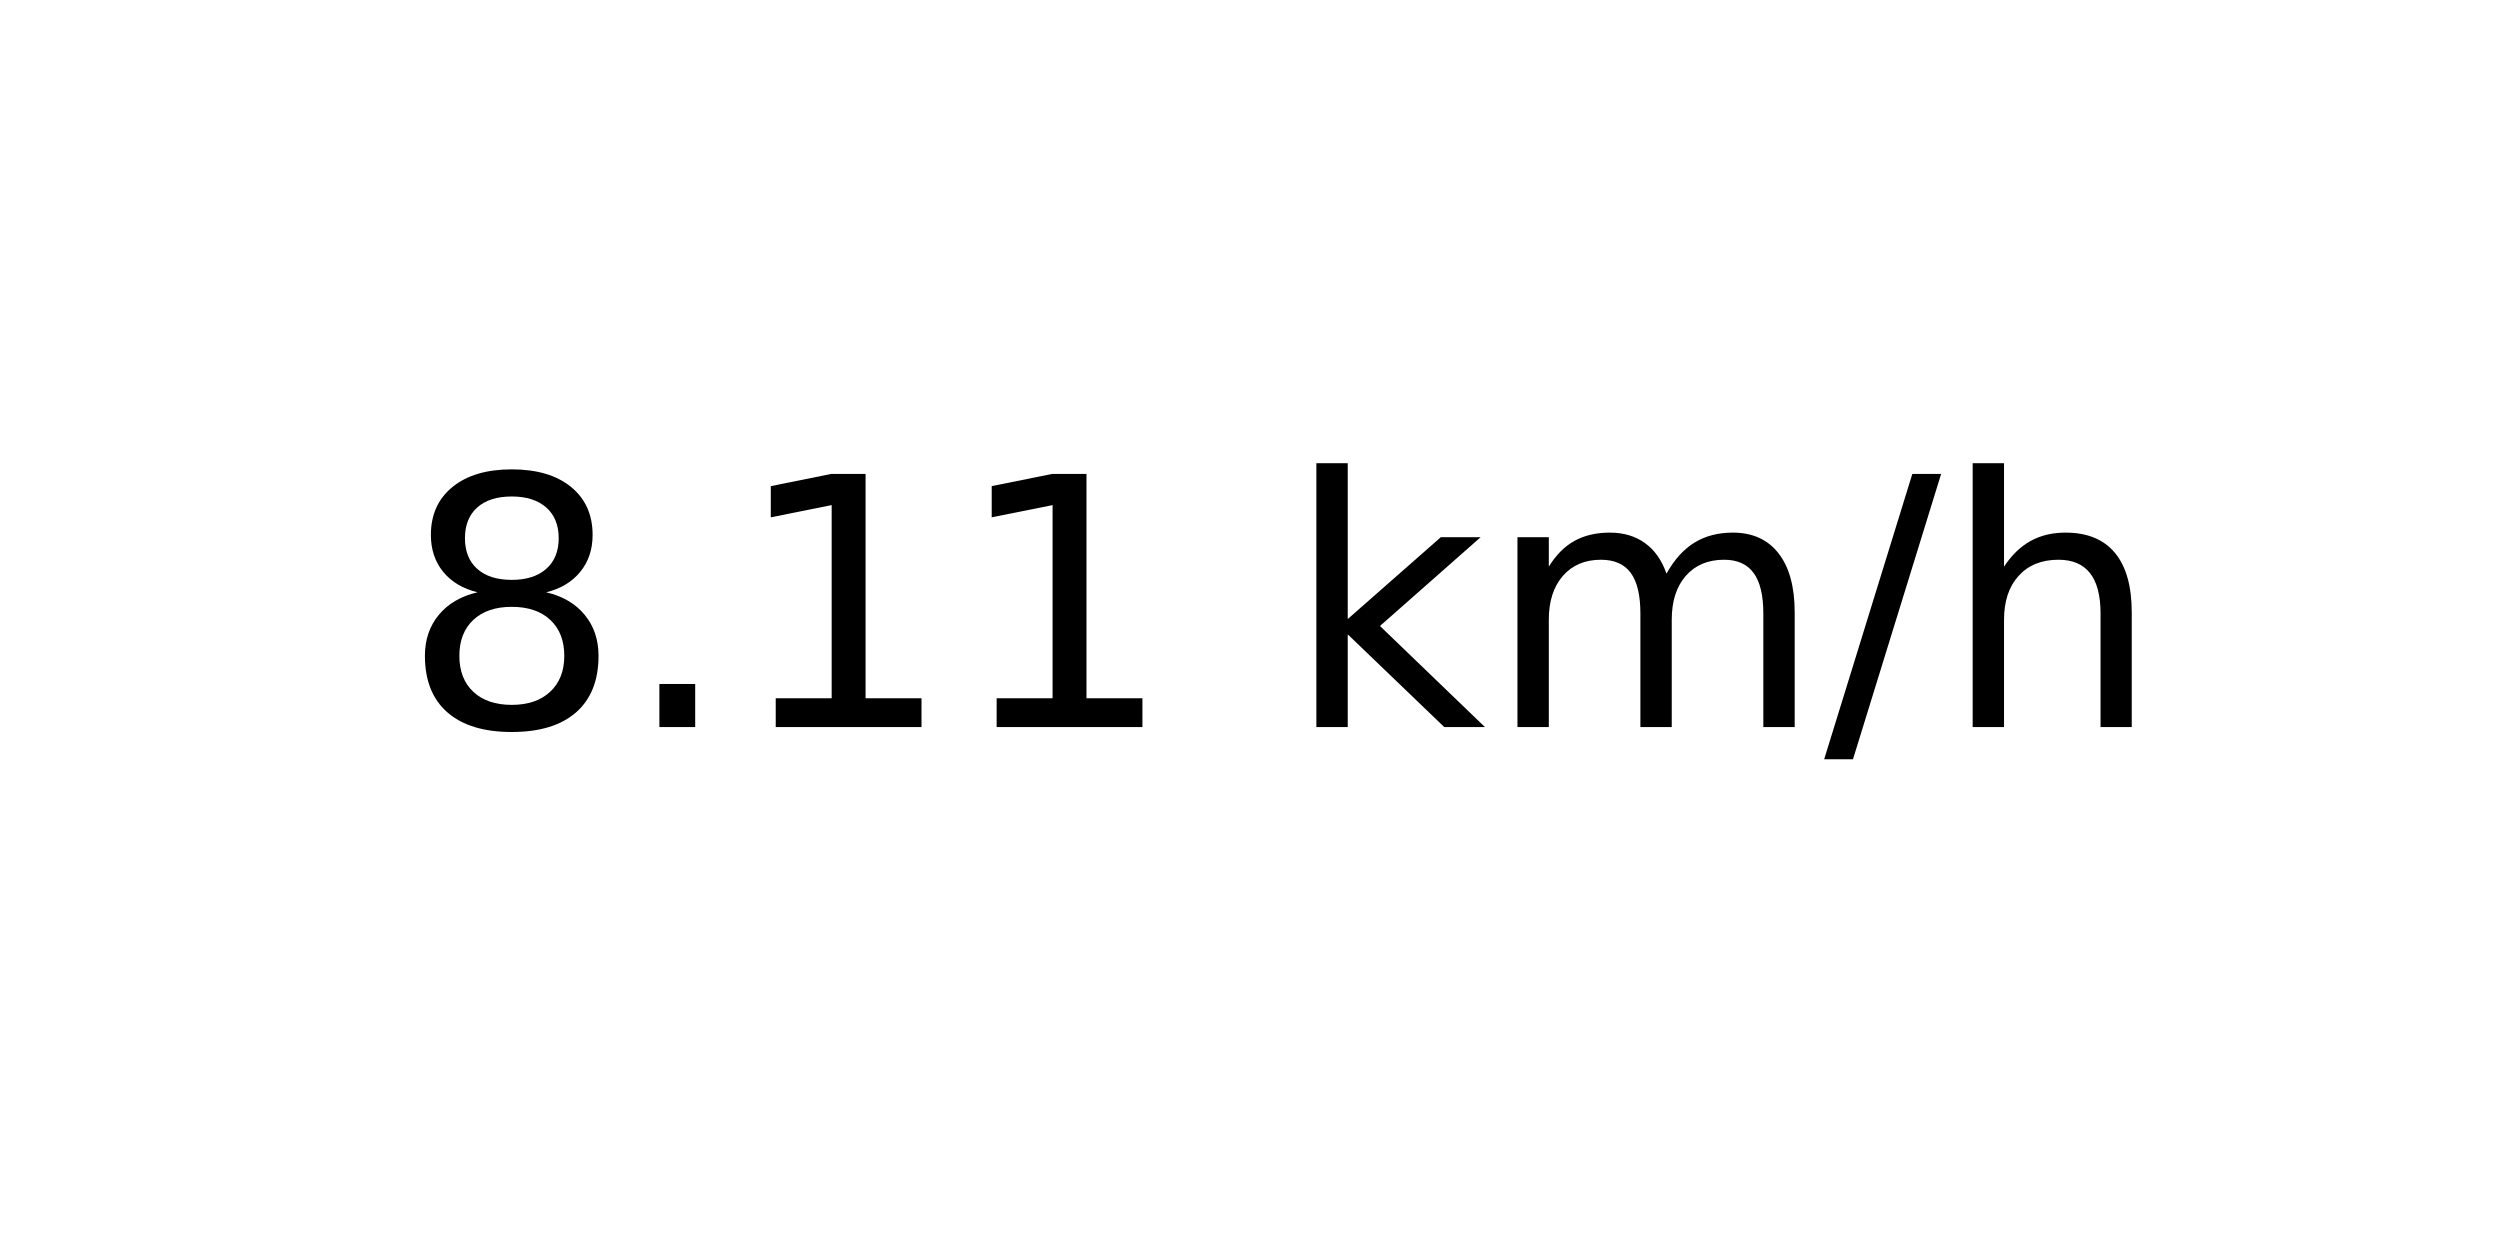
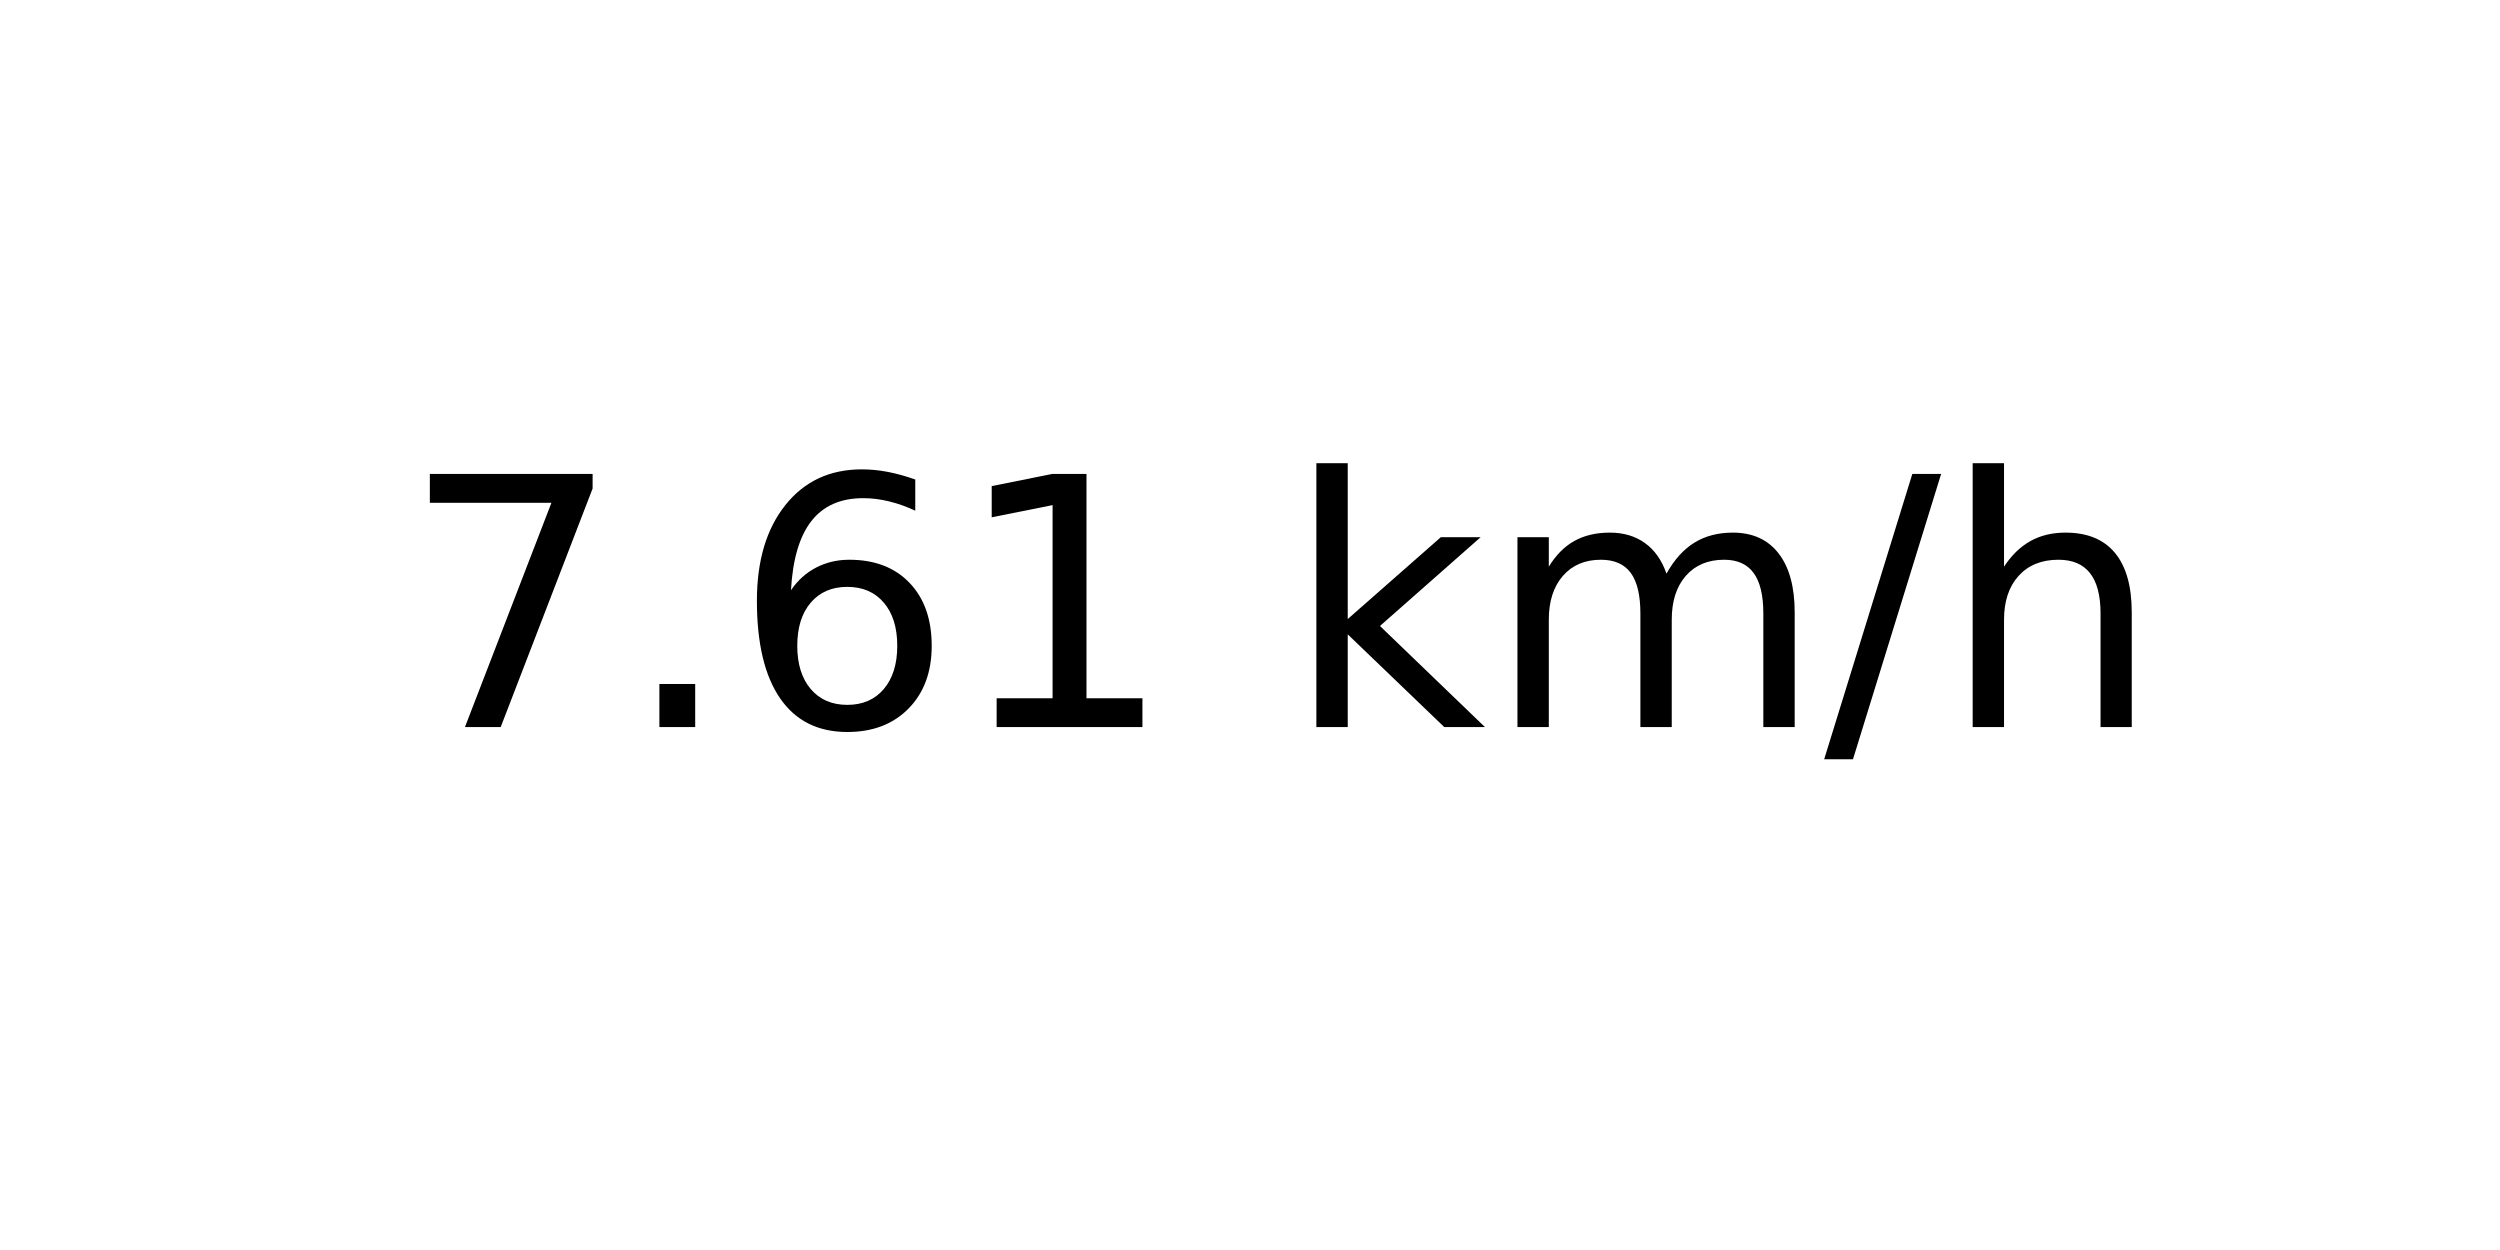
<svg xmlns="http://www.w3.org/2000/svg" xmlns:xlink="http://www.w3.org/1999/xlink" width="72pt" height="36pt" viewBox="0 0 72 36" version="1.1">
  <defs>
    <style type="text/css">*{stroke-linejoin: round; stroke-linecap: butt}</style>
  </defs>
  <g id="figure_1">
    <g id="axes_1">
      <g id="text_1">
        <g transform="translate(11.55937 20.93937) scale(0.1 -0.1)">
          <defs>
-             <path id="DejaVuSans-38" d="M 2034 2216  Q 1584 2216 1326 1975  Q 1069 1734 1069 1313  Q 1069 891 1326 650  Q 1584 409 2034 409  Q 2484 409 2743 651  Q 3003 894 3003 1313  Q 3003 1734 2745 1975  Q 2488 2216 2034 2216  z M 1403 2484  Q 997 2584 770 2862  Q 544 3141 544 3541  Q 544 4100 942 4425  Q 1341 4750 2034 4750  Q 2731 4750 3128 4425  Q 3525 4100 3525 3541  Q 3525 3141 3298 2862  Q 3072 2584 2669 2484  Q 3125 2378 3379 2068  Q 3634 1759 3634 1313  Q 3634 634 3220 271  Q 2806 -91 2034 -91  Q 1263 -91 848 271  Q 434 634 434 1313  Q 434 1759 690 2068  Q 947 2378 1403 2484  z M 1172 3481  Q 1172 3119 1398 2916  Q 1625 2713 2034 2713  Q 2441 2713 2670 2916  Q 2900 3119 2900 3481  Q 2900 3844 2670 4047  Q 2441 4250 2034 4250  Q 1625 4250 1398 4047  Q 1172 3844 1172 3481  z " transform="scale(0.015625)" />
+             <path id="DejaVuSans-37" d="M 525 4666  L 3525 4666  L 3525 4397  L 1831 0  L 1172 0  L 2766 4134  L 525 4134  L 525 4666  z " transform="scale(0.015625)" />
            <path id="DejaVuSans-2e" d="M 684 794  L 1344 794  L 1344 0  L 684 0  L 684 794  z " transform="scale(0.015625)" />
+             <path id="DejaVuSans-36" d="M 2113 2584  Q 1688 2584 1439 2293  Q 1191 2003 1191 1497  Q 1191 994 1439 701  Q 1688 409 2113 409  Q 2538 409 2786 701  Q 3034 994 3034 1497  Q 3034 2003 2786 2293  Q 2538 2584 2113 2584  z M 3366 4563  L 3366 3988  Q 3128 4100 2886 4159  Q 2644 4219 2406 4219  Q 1781 4219 1451 3797  Q 1122 3375 1075 2522  Q 1259 2794 1537 2939  Q 1816 3084 2150 3084  Q 2853 3084 3261 2657  Q 3669 2231 3669 1497  Q 3669 778 3244 343  Q 2819 -91 2113 -91  Q 1303 -91 875 529  Q 447 1150 447 2328  Q 447 3434 972 4092  Q 1497 4750 2381 4750  Q 2619 4750 2861 4703  Q 3103 4656 3366 4563  z " transform="scale(0.015625)" />
            <path id="DejaVuSans-31" d="M 794 531  L 1825 531  L 1825 4091  L 703 3866  L 703 4441  L 1819 4666  L 2450 4666  L 2450 531  L 3481 531  L 3481 0  L 794 0  L 794 531  z " transform="scale(0.015625)" />
            <path id="DejaVuSans-20" transform="scale(0.015625)" />
            <path id="DejaVuSans-6b" d="M 581 4863  L 1159 4863  L 1159 1991  L 2875 3500  L 3609 3500  L 1753 1863  L 3688 0  L 2938 0  L 1159 1709  L 1159 0  L 581 0  L 581 4863  z " transform="scale(0.015625)" />
            <path id="DejaVuSans-6d" d="M 3328 2828  Q 3544 3216 3844 3400  Q 4144 3584 4550 3584  Q 5097 3584 5394 3201  Q 5691 2819 5691 2113  L 5691 0  L 5113 0  L 5113 2094  Q 5113 2597 4934 2840  Q 4756 3084 4391 3084  Q 3944 3084 3684 2787  Q 3425 2491 3425 1978  L 3425 0  L 2847 0  L 2847 2094  Q 2847 2600 2669 2842  Q 2491 3084 2119 3084  Q 1678 3084 1418 2786  Q 1159 2488 1159 1978  L 1159 0  L 581 0  L 581 3500  L 1159 3500  L 1159 2956  Q 1356 3278 1631 3431  Q 1906 3584 2284 3584  Q 2666 3584 2933 3390  Q 3200 3197 3328 2828  z " transform="scale(0.015625)" />
            <path id="DejaVuSans-2f" d="M 1625 4666  L 2156 4666  L 531 -594  L 0 -594  L 1625 4666  z " transform="scale(0.015625)" />
            <path id="DejaVuSans-68" d="M 3513 2113  L 3513 0  L 2938 0  L 2938 2094  Q 2938 2591 2744 2837  Q 2550 3084 2163 3084  Q 1697 3084 1428 2787  Q 1159 2491 1159 1978  L 1159 0  L 581 0  L 581 4863  L 1159 4863  L 1159 2956  Q 1366 3272 1645 3428  Q 1925 3584 2291 3584  Q 2894 3584 3203 3211  Q 3513 2838 3513 2113  z " transform="scale(0.015625)" />
          </defs>
-           <use xlink:href="#DejaVuSans-38" />
+           <use xlink:href="#DejaVuSans-37" />
          <use xlink:href="#DejaVuSans-2e" x="63.623" />
-           <use xlink:href="#DejaVuSans-31" x="95.41" />
+           <use xlink:href="#DejaVuSans-36" x="95.41" />
          <use xlink:href="#DejaVuSans-31" x="159.033" />
          <use xlink:href="#DejaVuSans-20" x="222.656" />
          <use xlink:href="#DejaVuSans-6b" x="254.443" />
          <use xlink:href="#DejaVuSans-6d" x="312.354" />
          <use xlink:href="#DejaVuSans-2f" x="409.766" />
          <use xlink:href="#DejaVuSans-68" x="443.457" />
        </g>
      </g>
    </g>
  </g>
</svg>
